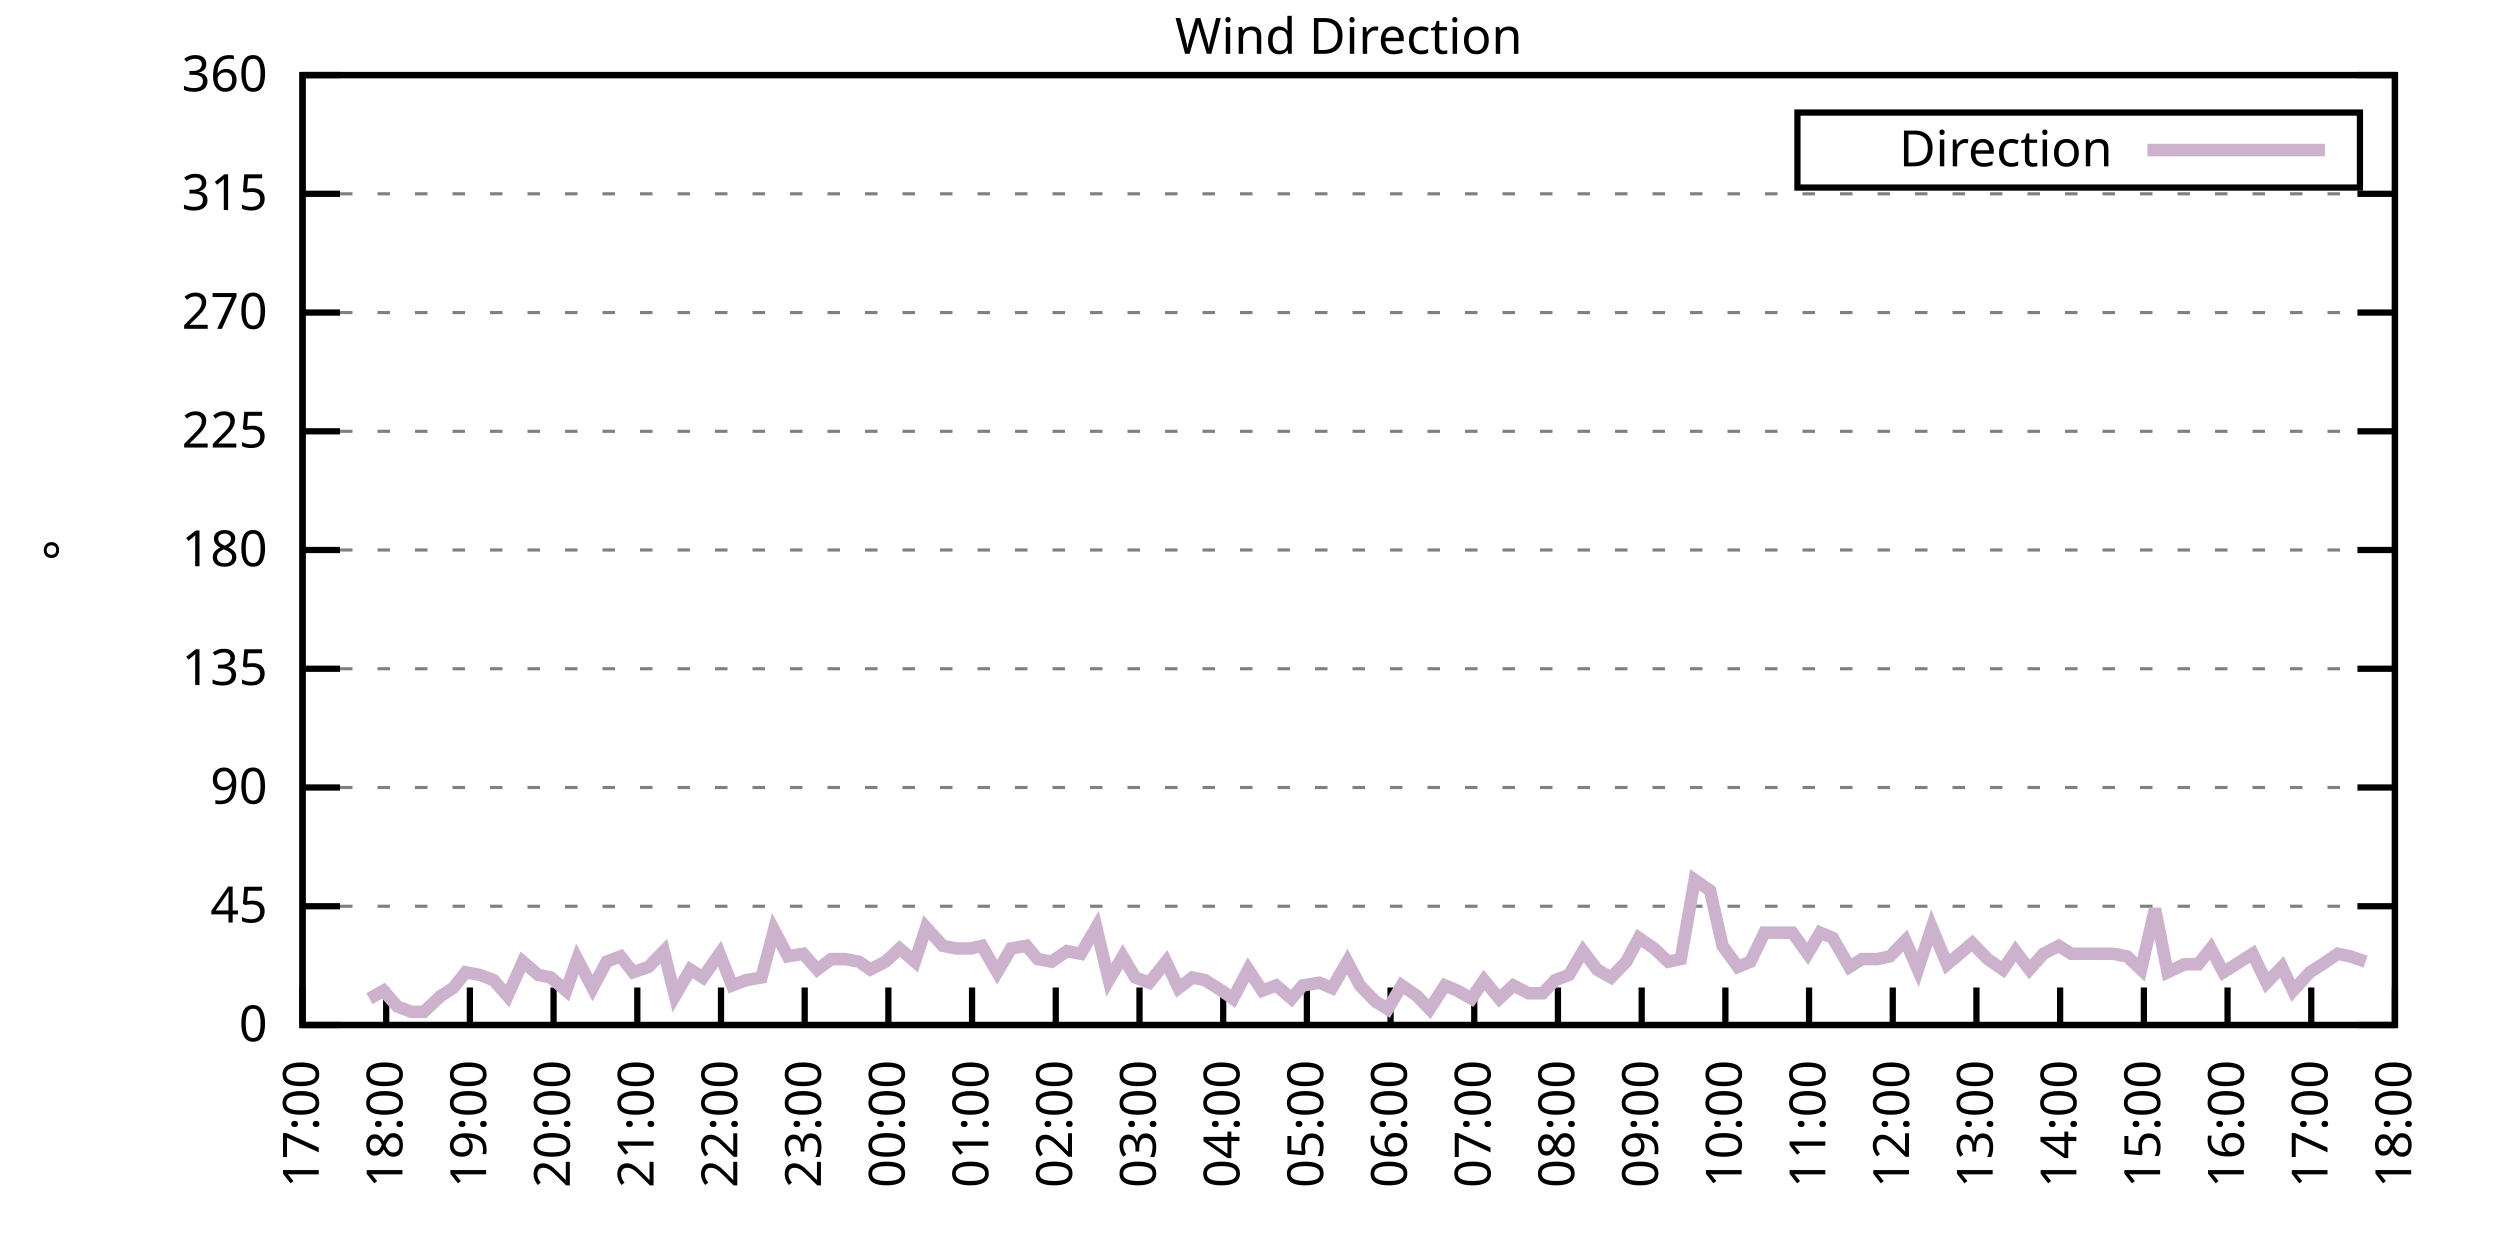
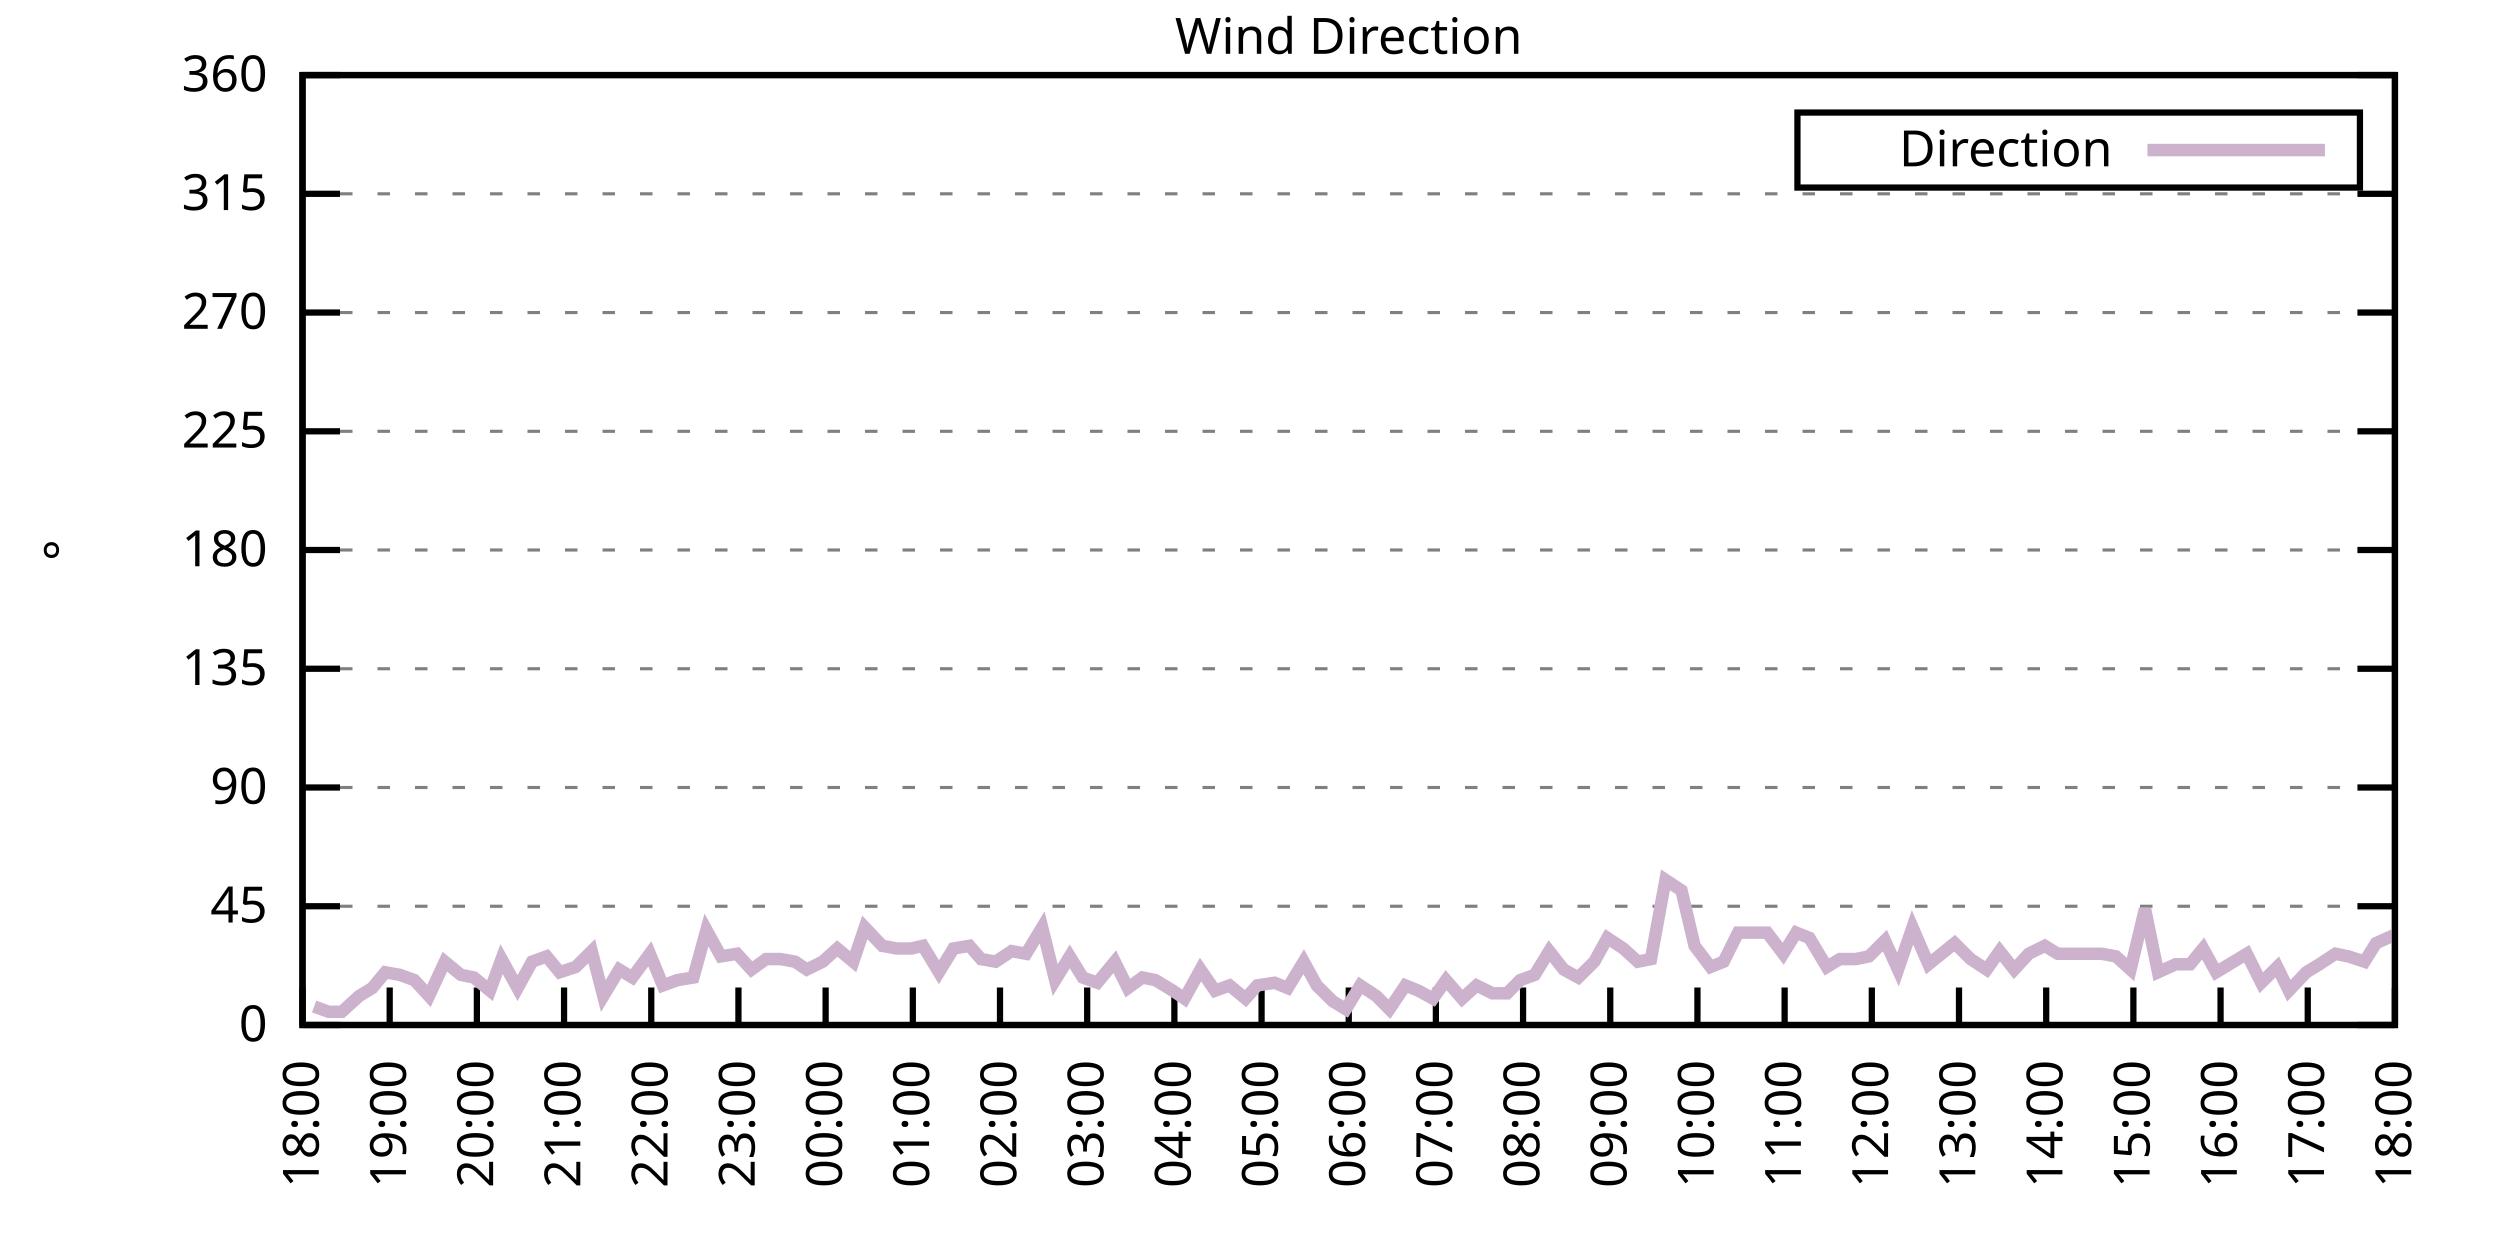
<svg xmlns="http://www.w3.org/2000/svg" xmlns:xlink="http://www.w3.org/1999/xlink" width="400" height="200" viewBox="0 0 400 200">
  <g id="gnuplot_canvas">
    <rect x="0" y="0" width="400" height="200" fill="none" />
    <defs>
      <circle id="gpDot" r="0.5" stroke-width="0.5" stroke="currentColor" />
      <path id="gpPt0" stroke-width="0.333" stroke="currentColor" d="M-1,0 h2 M0,-1 v2" />
      <path id="gpPt1" stroke-width="0.333" stroke="currentColor" d="M-1,-1 L1,1 M1,-1 L-1,1" />
      <path id="gpPt2" stroke-width="0.333" stroke="currentColor" d="M-1,0 L1,0 M0,-1 L0,1 M-1,-1 L1,1 M-1,1 L1,-1" />
      <rect id="gpPt3" stroke-width="0.333" stroke="currentColor" x="-1" y="-1" width="2" height="2" />
      <rect id="gpPt4" stroke-width="0.333" stroke="currentColor" fill="currentColor" x="-1" y="-1" width="2" height="2" />
      <circle id="gpPt5" stroke-width="0.333" stroke="currentColor" cx="0" cy="0" r="1" />
      <use xlink:href="#gpPt5" id="gpPt6" fill="currentColor" stroke="none" />
      <path id="gpPt7" stroke-width="0.333" stroke="currentColor" d="M0,-1.33 L-1.33,0.67 L1.33,0.67 z" />
      <use xlink:href="#gpPt7" id="gpPt8" fill="currentColor" stroke="none" />
      <use xlink:href="#gpPt7" id="gpPt9" stroke="currentColor" transform="rotate(180)" />
      <use xlink:href="#gpPt9" id="gpPt10" fill="currentColor" stroke="none" />
      <use xlink:href="#gpPt3" id="gpPt11" stroke="currentColor" transform="rotate(45)" />
      <use xlink:href="#gpPt11" id="gpPt12" fill="currentColor" stroke="none" />
      <path id="gpPt13" stroke-width="0.333" stroke="currentColor" d="M0,1.330 L1.265,0.411 L0.782,-1.067 L-0.782,-1.076 L-1.265,0.411 z" />
      <use xlink:href="#gpPt13" id="gpPt14" fill="currentColor" stroke="none" />
      <filter id="textbox" filterUnits="objectBoundingBox" x="0" y="0" height="1" width="1">
        <feFlood flood-color="white" flood-opacity="1" result="bgnd" />
        <feComposite in="SourceGraphic" in2="bgnd" operator="atop" />
      </filter>
      <filter id="greybox" filterUnits="objectBoundingBox" x="0" y="0" height="1" width="1">
        <feFlood flood-color="lightgrey" flood-opacity="1" result="grey" />
        <feComposite in="SourceGraphic" in2="grey" operator="atop" />
      </filter>
    </defs>
    <g fill="none" color="white" stroke="currentColor" stroke-width="1.00" stroke-linecap="butt" stroke-linejoin="miter">
</g>
    <g fill="none" color="black" stroke="currentColor" stroke-width="1.00" stroke-linecap="butt" stroke-linejoin="miter">
      <g stroke="none" shape-rendering="crispEdges">
        <polygon fill="rgb(255, 255, 255)" points="48.40,164.00 383.18,164.00 383.18,12.02 48.40,12.02 " />
      </g>
    </g>
    <g fill="none" color="black" stroke="currentColor" stroke-width="1.00" stroke-linecap="butt" stroke-linejoin="miter">
</g>
    <g fill="none" color="black" stroke="black" stroke-width="0.50" stroke-linecap="butt" stroke-linejoin="miter">
</g>
    <g fill="none" color="gray" stroke="currentColor" stroke-width="0.50" stroke-linecap="butt" stroke-linejoin="miter">
      <path stroke="gray" stroke-dasharray="2,4" class="gridline" d="M48.40,164.00 L383.19,164.00  " />
    </g>
    <g fill="none" color="gray" stroke="gray" stroke-width="1.00" stroke-linecap="butt" stroke-linejoin="miter">
</g>
    <g fill="none" color="black" stroke="currentColor" stroke-width="1.00" stroke-linecap="butt" stroke-linejoin="miter">
      <path stroke="black" d="M48.40,164.00 L54.40,164.00 M383.19,164.00 L377.19,164.00  " />
      <g transform="translate(42.80,166.60)" stroke="none" fill="black" font-family="Sans" font-size="8.00" text-anchor="end">
        <text>
          <tspan font-family="Sans"> 0</tspan>
        </text>
      </g>
    </g>
    <g fill="none" color="black" stroke="currentColor" stroke-width="1.00" stroke-linecap="butt" stroke-linejoin="miter">
</g>
    <g fill="none" color="black" stroke="black" stroke-width="0.50" stroke-linecap="butt" stroke-linejoin="miter">
</g>
    <g fill="none" color="gray" stroke="currentColor" stroke-width="0.50" stroke-linecap="butt" stroke-linejoin="miter">
      <path stroke="gray" stroke-dasharray="2,4" class="gridline" d="M48.40,145.00 L383.19,145.00  " />
    </g>
    <g fill="none" color="gray" stroke="gray" stroke-width="1.00" stroke-linecap="butt" stroke-linejoin="miter">
</g>
    <g fill="none" color="black" stroke="currentColor" stroke-width="1.00" stroke-linecap="butt" stroke-linejoin="miter">
      <path stroke="black" d="M48.40,145.00 L54.40,145.00 M383.19,145.00 L377.19,145.00  " />
      <g transform="translate(42.80,147.60)" stroke="none" fill="black" font-family="Sans" font-size="8.00" text-anchor="end">
        <text>
          <tspan font-family="Sans"> 45</tspan>
        </text>
      </g>
    </g>
    <g fill="none" color="black" stroke="currentColor" stroke-width="1.00" stroke-linecap="butt" stroke-linejoin="miter">
</g>
    <g fill="none" color="black" stroke="black" stroke-width="0.50" stroke-linecap="butt" stroke-linejoin="miter">
</g>
    <g fill="none" color="gray" stroke="currentColor" stroke-width="0.50" stroke-linecap="butt" stroke-linejoin="miter">
      <path stroke="gray" stroke-dasharray="2,4" class="gridline" d="M48.40,126.00 L383.19,126.00  " />
    </g>
    <g fill="none" color="gray" stroke="gray" stroke-width="1.00" stroke-linecap="butt" stroke-linejoin="miter">
</g>
    <g fill="none" color="black" stroke="currentColor" stroke-width="1.00" stroke-linecap="butt" stroke-linejoin="miter">
      <path stroke="black" d="M48.40,126.00 L54.40,126.00 M383.19,126.00 L377.19,126.00  " />
      <g transform="translate(42.80,128.60)" stroke="none" fill="black" font-family="Sans" font-size="8.00" text-anchor="end">
        <text>
          <tspan font-family="Sans"> 90</tspan>
        </text>
      </g>
    </g>
    <g fill="none" color="black" stroke="currentColor" stroke-width="1.00" stroke-linecap="butt" stroke-linejoin="miter">
</g>
    <g fill="none" color="black" stroke="black" stroke-width="0.50" stroke-linecap="butt" stroke-linejoin="miter">
</g>
    <g fill="none" color="gray" stroke="currentColor" stroke-width="0.50" stroke-linecap="butt" stroke-linejoin="miter">
      <path stroke="gray" stroke-dasharray="2,4" class="gridline" d="M48.40,107.00 L383.19,107.00  " />
    </g>
    <g fill="none" color="gray" stroke="gray" stroke-width="1.00" stroke-linecap="butt" stroke-linejoin="miter">
</g>
    <g fill="none" color="black" stroke="currentColor" stroke-width="1.00" stroke-linecap="butt" stroke-linejoin="miter">
      <path stroke="black" d="M48.40,107.00 L54.40,107.00 M383.19,107.00 L377.19,107.00  " />
      <g transform="translate(42.80,109.60)" stroke="none" fill="black" font-family="Sans" font-size="8.00" text-anchor="end">
        <text>
          <tspan font-family="Sans"> 135</tspan>
        </text>
      </g>
    </g>
    <g fill="none" color="black" stroke="currentColor" stroke-width="1.00" stroke-linecap="butt" stroke-linejoin="miter">
</g>
    <g fill="none" color="black" stroke="black" stroke-width="0.50" stroke-linecap="butt" stroke-linejoin="miter">
</g>
    <g fill="none" color="gray" stroke="currentColor" stroke-width="0.50" stroke-linecap="butt" stroke-linejoin="miter">
      <path stroke="gray" stroke-dasharray="2,4" class="gridline" d="M48.40,88.00 L383.19,88.00  " />
    </g>
    <g fill="none" color="gray" stroke="gray" stroke-width="1.00" stroke-linecap="butt" stroke-linejoin="miter">
</g>
    <g fill="none" color="black" stroke="currentColor" stroke-width="1.00" stroke-linecap="butt" stroke-linejoin="miter">
      <path stroke="black" d="M48.40,88.00 L54.40,88.00 M383.19,88.00 L377.19,88.00  " />
      <g transform="translate(42.80,90.60)" stroke="none" fill="black" font-family="Sans" font-size="8.00" text-anchor="end">
        <text>
          <tspan font-family="Sans"> 180</tspan>
        </text>
      </g>
    </g>
    <g fill="none" color="black" stroke="currentColor" stroke-width="1.00" stroke-linecap="butt" stroke-linejoin="miter">
</g>
    <g fill="none" color="black" stroke="black" stroke-width="0.50" stroke-linecap="butt" stroke-linejoin="miter">
</g>
    <g fill="none" color="gray" stroke="currentColor" stroke-width="0.50" stroke-linecap="butt" stroke-linejoin="miter">
      <path stroke="gray" stroke-dasharray="2,4" class="gridline" d="M48.40,69.01 L383.19,69.01  " />
    </g>
    <g fill="none" color="gray" stroke="gray" stroke-width="1.00" stroke-linecap="butt" stroke-linejoin="miter">
</g>
    <g fill="none" color="black" stroke="currentColor" stroke-width="1.00" stroke-linecap="butt" stroke-linejoin="miter">
      <path stroke="black" d="M48.40,69.01 L54.40,69.01 M383.19,69.01 L377.19,69.01  " />
      <g transform="translate(42.80,71.61)" stroke="none" fill="black" font-family="Sans" font-size="8.00" text-anchor="end">
        <text>
          <tspan font-family="Sans"> 225</tspan>
        </text>
      </g>
    </g>
    <g fill="none" color="black" stroke="currentColor" stroke-width="1.00" stroke-linecap="butt" stroke-linejoin="miter">
</g>
    <g fill="none" color="black" stroke="black" stroke-width="0.50" stroke-linecap="butt" stroke-linejoin="miter">
</g>
    <g fill="none" color="gray" stroke="currentColor" stroke-width="0.50" stroke-linecap="butt" stroke-linejoin="miter">
      <path stroke="gray" stroke-dasharray="2,4" class="gridline" d="M48.40,50.01 L383.19,50.01  " />
    </g>
    <g fill="none" color="gray" stroke="gray" stroke-width="1.00" stroke-linecap="butt" stroke-linejoin="miter">
</g>
    <g fill="none" color="black" stroke="currentColor" stroke-width="1.00" stroke-linecap="butt" stroke-linejoin="miter">
      <path stroke="black" d="M48.40,50.01 L54.40,50.01 M383.19,50.01 L377.19,50.01  " />
      <g transform="translate(42.80,52.61)" stroke="none" fill="black" font-family="Sans" font-size="8.00" text-anchor="end">
        <text>
          <tspan font-family="Sans"> 270</tspan>
        </text>
      </g>
    </g>
    <g fill="none" color="black" stroke="currentColor" stroke-width="1.00" stroke-linecap="butt" stroke-linejoin="miter">
</g>
    <g fill="none" color="black" stroke="black" stroke-width="0.50" stroke-linecap="butt" stroke-linejoin="miter">
</g>
    <g fill="none" color="gray" stroke="currentColor" stroke-width="0.50" stroke-linecap="butt" stroke-linejoin="miter">
      <path stroke="gray" stroke-dasharray="2,4" class="gridline" d="M48.40,31.01 L383.19,31.01  " />
    </g>
    <g fill="none" color="gray" stroke="gray" stroke-width="1.00" stroke-linecap="butt" stroke-linejoin="miter">
</g>
    <g fill="none" color="black" stroke="currentColor" stroke-width="1.00" stroke-linecap="butt" stroke-linejoin="miter">
      <path stroke="black" d="M48.40,31.01 L54.40,31.01 M383.19,31.01 L377.19,31.01  " />
      <g transform="translate(42.80,33.61)" stroke="none" fill="black" font-family="Sans" font-size="8.00" text-anchor="end">
        <text>
          <tspan font-family="Sans"> 315</tspan>
        </text>
      </g>
    </g>
    <g fill="none" color="black" stroke="currentColor" stroke-width="1.00" stroke-linecap="butt" stroke-linejoin="miter">
</g>
    <g fill="none" color="black" stroke="black" stroke-width="0.50" stroke-linecap="butt" stroke-linejoin="miter">
</g>
    <g fill="none" color="gray" stroke="currentColor" stroke-width="0.50" stroke-linecap="butt" stroke-linejoin="miter">
      <path stroke="gray" stroke-dasharray="2,4" class="gridline" d="M48.40,12.01 L383.19,12.01  " />
    </g>
    <g fill="none" color="gray" stroke="gray" stroke-width="1.00" stroke-linecap="butt" stroke-linejoin="miter">
</g>
    <g fill="none" color="black" stroke="currentColor" stroke-width="1.00" stroke-linecap="butt" stroke-linejoin="miter">
      <path stroke="black" d="M48.40,12.01 L54.40,12.01 M383.19,12.01 L377.19,12.01  " />
      <g transform="translate(42.80,14.61)" stroke="none" fill="black" font-family="Sans" font-size="8.00" text-anchor="end">
        <text>
          <tspan font-family="Sans"> 360</tspan>
        </text>
      </g>
    </g>
    <g fill="none" color="black" stroke="currentColor" stroke-width="1.00" stroke-linecap="butt" stroke-linejoin="miter">
      <path stroke="black" d="M48.40,164.00 L48.40,158.00  " />
      <g transform="translate(51.00,169.60) rotate(270.00)" stroke="none" fill="black" font-family="Sans" font-size="8.00" text-anchor="end">
        <text>
-           <tspan font-family="Sans">17:00</tspan>
-         </text>
-       </g>
-     </g>
-     <g fill="none" color="black" stroke="currentColor" stroke-width="1.00" stroke-linecap="butt" stroke-linejoin="miter">
-       <path stroke="black" d="M61.79,164.00 L61.79,158.00  " />
-       <g transform="translate(64.39,169.60) rotate(270.00)" stroke="none" fill="black" font-family="Sans" font-size="8.00" text-anchor="end">
-         <text>
          <tspan font-family="Sans">18:00</tspan>
        </text>
      </g>
    </g>
    <g fill="none" color="black" stroke="currentColor" stroke-width="1.00" stroke-linecap="butt" stroke-linejoin="miter">
-       <path stroke="black" d="M75.18,164.00 L75.18,158.00  " />
-       <g transform="translate(77.78,169.60) rotate(270.00)" stroke="none" fill="black" font-family="Sans" font-size="8.00" text-anchor="end">
+       <path stroke="black" d="M62.35,164.00 L62.35,158.00  " />
+       <g transform="translate(64.95,169.60) rotate(270.00)" stroke="none" fill="black" font-family="Sans" font-size="8.00" text-anchor="end">
        <text>
          <tspan font-family="Sans">19:00</tspan>
        </text>
      </g>
    </g>
    <g fill="none" color="black" stroke="currentColor" stroke-width="1.00" stroke-linecap="butt" stroke-linejoin="miter">
-       <path stroke="black" d="M88.57,164.00 L88.57,158.00  " />
-       <g transform="translate(91.17,169.60) rotate(270.00)" stroke="none" fill="black" font-family="Sans" font-size="8.00" text-anchor="end">
+       <path stroke="black" d="M76.30,164.00 L76.30,158.00  " />
+       <g transform="translate(78.90,169.60) rotate(270.00)" stroke="none" fill="black" font-family="Sans" font-size="8.00" text-anchor="end">
        <text>
          <tspan font-family="Sans">20:00</tspan>
        </text>
      </g>
    </g>
    <g fill="none" color="black" stroke="currentColor" stroke-width="1.00" stroke-linecap="butt" stroke-linejoin="miter">
-       <path stroke="black" d="M101.97,164.00 L101.97,158.00  " />
-       <g transform="translate(104.57,169.60) rotate(270.00)" stroke="none" fill="black" font-family="Sans" font-size="8.00" text-anchor="end">
+       <path stroke="black" d="M90.25,164.00 L90.25,158.00  " />
+       <g transform="translate(92.85,169.60) rotate(270.00)" stroke="none" fill="black" font-family="Sans" font-size="8.00" text-anchor="end">
        <text>
          <tspan font-family="Sans">21:00</tspan>
        </text>
      </g>
    </g>
    <g fill="none" color="black" stroke="currentColor" stroke-width="1.00" stroke-linecap="butt" stroke-linejoin="miter">
-       <path stroke="black" d="M115.36,164.00 L115.36,158.00  " />
-       <g transform="translate(117.96,169.60) rotate(270.00)" stroke="none" fill="black" font-family="Sans" font-size="8.00" text-anchor="end">
+       <path stroke="black" d="M104.20,164.00 L104.20,158.00  " />
+       <g transform="translate(106.80,169.60) rotate(270.00)" stroke="none" fill="black" font-family="Sans" font-size="8.00" text-anchor="end">
        <text>
          <tspan font-family="Sans">22:00</tspan>
        </text>
      </g>
    </g>
    <g fill="none" color="black" stroke="currentColor" stroke-width="1.00" stroke-linecap="butt" stroke-linejoin="miter">
-       <path stroke="black" d="M128.75,164.00 L128.75,158.00  " />
-       <g transform="translate(131.35,169.60) rotate(270.00)" stroke="none" fill="black" font-family="Sans" font-size="8.00" text-anchor="end">
+       <path stroke="black" d="M118.15,164.00 L118.15,158.00  " />
+       <g transform="translate(120.75,169.60) rotate(270.00)" stroke="none" fill="black" font-family="Sans" font-size="8.00" text-anchor="end">
        <text>
          <tspan font-family="Sans">23:00</tspan>
        </text>
      </g>
    </g>
    <g fill="none" color="black" stroke="currentColor" stroke-width="1.00" stroke-linecap="butt" stroke-linejoin="miter">
-       <path stroke="black" d="M142.14,164.00 L142.14,158.00  " />
-       <g transform="translate(144.74,169.60) rotate(270.00)" stroke="none" fill="black" font-family="Sans" font-size="8.00" text-anchor="end">
+       <path stroke="black" d="M132.10,164.00 L132.10,158.00  " />
+       <g transform="translate(134.70,169.60) rotate(270.00)" stroke="none" fill="black" font-family="Sans" font-size="8.00" text-anchor="end">
        <text>
          <tspan font-family="Sans">00:00</tspan>
        </text>
      </g>
    </g>
    <g fill="none" color="black" stroke="currentColor" stroke-width="1.00" stroke-linecap="butt" stroke-linejoin="miter">
-       <path stroke="black" d="M155.53,164.00 L155.53,158.00  " />
-       <g transform="translate(158.13,169.60) rotate(270.00)" stroke="none" fill="black" font-family="Sans" font-size="8.00" text-anchor="end">
+       <path stroke="black" d="M146.05,164.00 L146.05,158.00  " />
+       <g transform="translate(148.65,169.60) rotate(270.00)" stroke="none" fill="black" font-family="Sans" font-size="8.00" text-anchor="end">
        <text>
          <tspan font-family="Sans">01:00</tspan>
        </text>
      </g>
    </g>
    <g fill="none" color="black" stroke="currentColor" stroke-width="1.00" stroke-linecap="butt" stroke-linejoin="miter">
-       <path stroke="black" d="M168.92,164.00 L168.92,158.00  " />
-       <g transform="translate(171.52,169.60) rotate(270.00)" stroke="none" fill="black" font-family="Sans" font-size="8.00" text-anchor="end">
+       <path stroke="black" d="M160.00,164.00 L160.00,158.00  " />
+       <g transform="translate(162.60,169.60) rotate(270.00)" stroke="none" fill="black" font-family="Sans" font-size="8.00" text-anchor="end">
        <text>
          <tspan font-family="Sans">02:00</tspan>
        </text>
      </g>
    </g>
    <g fill="none" color="black" stroke="currentColor" stroke-width="1.00" stroke-linecap="butt" stroke-linejoin="miter">
-       <path stroke="black" d="M182.32,164.00 L182.32,158.00  " />
-       <g transform="translate(184.92,169.60) rotate(270.00)" stroke="none" fill="black" font-family="Sans" font-size="8.00" text-anchor="end">
+       <path stroke="black" d="M173.95,164.00 L173.95,158.00  " />
+       <g transform="translate(176.55,169.60) rotate(270.00)" stroke="none" fill="black" font-family="Sans" font-size="8.00" text-anchor="end">
        <text>
          <tspan font-family="Sans">03:00</tspan>
        </text>
      </g>
    </g>
    <g fill="none" color="black" stroke="currentColor" stroke-width="1.00" stroke-linecap="butt" stroke-linejoin="miter">
-       <path stroke="black" d="M195.71,164.00 L195.71,158.00  " />
-       <g transform="translate(198.31,169.60) rotate(270.00)" stroke="none" fill="black" font-family="Sans" font-size="8.00" text-anchor="end">
+       <path stroke="black" d="M187.90,164.00 L187.90,158.00  " />
+       <g transform="translate(190.50,169.60) rotate(270.00)" stroke="none" fill="black" font-family="Sans" font-size="8.00" text-anchor="end">
        <text>
          <tspan font-family="Sans">04:00</tspan>
        </text>
      </g>
    </g>
    <g fill="none" color="black" stroke="currentColor" stroke-width="1.00" stroke-linecap="butt" stroke-linejoin="miter">
-       <path stroke="black" d="M209.10,164.00 L209.10,158.00  " />
-       <g transform="translate(211.70,169.60) rotate(270.00)" stroke="none" fill="black" font-family="Sans" font-size="8.00" text-anchor="end">
+       <path stroke="black" d="M201.85,164.00 L201.85,158.00  " />
+       <g transform="translate(204.45,169.60) rotate(270.00)" stroke="none" fill="black" font-family="Sans" font-size="8.00" text-anchor="end">
        <text>
          <tspan font-family="Sans">05:00</tspan>
        </text>
      </g>
    </g>
    <g fill="none" color="black" stroke="currentColor" stroke-width="1.00" stroke-linecap="butt" stroke-linejoin="miter">
-       <path stroke="black" d="M222.49,164.00 L222.49,158.00  " />
-       <g transform="translate(225.09,169.60) rotate(270.00)" stroke="none" fill="black" font-family="Sans" font-size="8.00" text-anchor="end">
+       <path stroke="black" d="M215.80,164.00 L215.80,158.00  " />
+       <g transform="translate(218.40,169.60) rotate(270.00)" stroke="none" fill="black" font-family="Sans" font-size="8.00" text-anchor="end">
        <text>
          <tspan font-family="Sans">06:00</tspan>
        </text>
      </g>
    </g>
    <g fill="none" color="black" stroke="currentColor" stroke-width="1.00" stroke-linecap="butt" stroke-linejoin="miter">
-       <path stroke="black" d="M235.88,164.00 L235.88,158.00  " />
-       <g transform="translate(238.48,169.60) rotate(270.00)" stroke="none" fill="black" font-family="Sans" font-size="8.00" text-anchor="end">
+       <path stroke="black" d="M229.74,164.00 L229.74,158.00  " />
+       <g transform="translate(232.34,169.60) rotate(270.00)" stroke="none" fill="black" font-family="Sans" font-size="8.00" text-anchor="end">
        <text>
          <tspan font-family="Sans">07:00</tspan>
        </text>
      </g>
    </g>
    <g fill="none" color="black" stroke="currentColor" stroke-width="1.00" stroke-linecap="butt" stroke-linejoin="miter">
-       <path stroke="black" d="M249.27,164.00 L249.27,158.00  " />
-       <g transform="translate(251.87,169.60) rotate(270.00)" stroke="none" fill="black" font-family="Sans" font-size="8.00" text-anchor="end">
+       <path stroke="black" d="M243.69,164.00 L243.69,158.00  " />
+       <g transform="translate(246.29,169.60) rotate(270.00)" stroke="none" fill="black" font-family="Sans" font-size="8.00" text-anchor="end">
        <text>
          <tspan font-family="Sans">08:00</tspan>
        </text>
      </g>
    </g>
    <g fill="none" color="black" stroke="currentColor" stroke-width="1.00" stroke-linecap="butt" stroke-linejoin="miter">
-       <path stroke="black" d="M262.67,164.00 L262.67,158.00  " />
-       <g transform="translate(265.27,169.60) rotate(270.00)" stroke="none" fill="black" font-family="Sans" font-size="8.00" text-anchor="end">
+       <path stroke="black" d="M257.64,164.00 L257.64,158.00  " />
+       <g transform="translate(260.24,169.60) rotate(270.00)" stroke="none" fill="black" font-family="Sans" font-size="8.00" text-anchor="end">
        <text>
          <tspan font-family="Sans">09:00</tspan>
        </text>
      </g>
    </g>
    <g fill="none" color="black" stroke="currentColor" stroke-width="1.00" stroke-linecap="butt" stroke-linejoin="miter">
-       <path stroke="black" d="M276.06,164.00 L276.06,158.00  " />
-       <g transform="translate(278.66,169.60) rotate(270.00)" stroke="none" fill="black" font-family="Sans" font-size="8.00" text-anchor="end">
+       <path stroke="black" d="M271.59,164.00 L271.59,158.00  " />
+       <g transform="translate(274.19,169.60) rotate(270.00)" stroke="none" fill="black" font-family="Sans" font-size="8.00" text-anchor="end">
        <text>
          <tspan font-family="Sans">10:00</tspan>
        </text>
      </g>
    </g>
    <g fill="none" color="black" stroke="currentColor" stroke-width="1.00" stroke-linecap="butt" stroke-linejoin="miter">
-       <path stroke="black" d="M289.45,164.00 L289.45,158.00  " />
-       <g transform="translate(292.05,169.60) rotate(270.00)" stroke="none" fill="black" font-family="Sans" font-size="8.00" text-anchor="end">
+       <path stroke="black" d="M285.54,164.00 L285.54,158.00  " />
+       <g transform="translate(288.14,169.60) rotate(270.00)" stroke="none" fill="black" font-family="Sans" font-size="8.00" text-anchor="end">
        <text>
          <tspan font-family="Sans">11:00</tspan>
        </text>
      </g>
    </g>
    <g fill="none" color="black" stroke="currentColor" stroke-width="1.00" stroke-linecap="butt" stroke-linejoin="miter">
-       <path stroke="black" d="M302.84,164.00 L302.84,158.00  " />
-       <g transform="translate(305.44,169.60) rotate(270.00)" stroke="none" fill="black" font-family="Sans" font-size="8.00" text-anchor="end">
+       <path stroke="black" d="M299.49,164.00 L299.49,158.00  " />
+       <g transform="translate(302.09,169.60) rotate(270.00)" stroke="none" fill="black" font-family="Sans" font-size="8.00" text-anchor="end">
        <text>
          <tspan font-family="Sans">12:00</tspan>
        </text>
      </g>
    </g>
    <g fill="none" color="black" stroke="currentColor" stroke-width="1.00" stroke-linecap="butt" stroke-linejoin="miter">
-       <path stroke="black" d="M316.23,164.00 L316.23,158.00  " />
-       <g transform="translate(318.83,169.60) rotate(270.00)" stroke="none" fill="black" font-family="Sans" font-size="8.00" text-anchor="end">
+       <path stroke="black" d="M313.44,164.00 L313.44,158.00  " />
+       <g transform="translate(316.04,169.60) rotate(270.00)" stroke="none" fill="black" font-family="Sans" font-size="8.00" text-anchor="end">
        <text>
          <tspan font-family="Sans">13:00</tspan>
        </text>
      </g>
    </g>
    <g fill="none" color="black" stroke="currentColor" stroke-width="1.00" stroke-linecap="butt" stroke-linejoin="miter">
-       <path stroke="black" d="M329.62,164.00 L329.62,158.00  " />
-       <g transform="translate(332.22,169.60) rotate(270.00)" stroke="none" fill="black" font-family="Sans" font-size="8.00" text-anchor="end">
+       <path stroke="black" d="M327.39,164.00 L327.39,158.00  " />
+       <g transform="translate(329.99,169.60) rotate(270.00)" stroke="none" fill="black" font-family="Sans" font-size="8.00" text-anchor="end">
        <text>
          <tspan font-family="Sans">14:00</tspan>
        </text>
      </g>
    </g>
    <g fill="none" color="black" stroke="currentColor" stroke-width="1.00" stroke-linecap="butt" stroke-linejoin="miter">
-       <path stroke="black" d="M343.02,164.00 L343.02,158.00  " />
-       <g transform="translate(345.62,169.60) rotate(270.00)" stroke="none" fill="black" font-family="Sans" font-size="8.00" text-anchor="end">
+       <path stroke="black" d="M341.34,164.00 L341.34,158.00  " />
+       <g transform="translate(343.94,169.60) rotate(270.00)" stroke="none" fill="black" font-family="Sans" font-size="8.00" text-anchor="end">
        <text>
          <tspan font-family="Sans">15:00</tspan>
        </text>
      </g>
    </g>
    <g fill="none" color="black" stroke="currentColor" stroke-width="1.00" stroke-linecap="butt" stroke-linejoin="miter">
-       <path stroke="black" d="M356.41,164.00 L356.41,158.00  " />
-       <g transform="translate(359.01,169.60) rotate(270.00)" stroke="none" fill="black" font-family="Sans" font-size="8.00" text-anchor="end">
+       <path stroke="black" d="M355.29,164.00 L355.29,158.00  " />
+       <g transform="translate(357.89,169.60) rotate(270.00)" stroke="none" fill="black" font-family="Sans" font-size="8.00" text-anchor="end">
        <text>
          <tspan font-family="Sans">16:00</tspan>
        </text>
      </g>
    </g>
    <g fill="none" color="black" stroke="currentColor" stroke-width="1.00" stroke-linecap="butt" stroke-linejoin="miter">
-       <path stroke="black" d="M369.80,164.00 L369.80,158.00  " />
-       <g transform="translate(372.40,169.60) rotate(270.00)" stroke="none" fill="black" font-family="Sans" font-size="8.00" text-anchor="end">
+       <path stroke="black" d="M369.24,164.00 L369.24,158.00  " />
+       <g transform="translate(371.84,169.60) rotate(270.00)" stroke="none" fill="black" font-family="Sans" font-size="8.00" text-anchor="end">
        <text>
          <tspan font-family="Sans">17:00</tspan>
        </text>
      </g>
    </g>
    <g fill="none" color="black" stroke="currentColor" stroke-width="1.00" stroke-linecap="butt" stroke-linejoin="miter">
      <path stroke="black" d="M383.19,164.00 L383.19,158.00  " />
      <g transform="translate(385.79,169.60) rotate(270.00)" stroke="none" fill="black" font-family="Sans" font-size="8.00" text-anchor="end">
        <text>
          <tspan font-family="Sans">18:00</tspan>
        </text>
      </g>
    </g>
    <g fill="none" color="black" stroke="currentColor" stroke-width="1.00" stroke-linecap="butt" stroke-linejoin="miter">
</g>
    <g fill="none" color="black" stroke="currentColor" stroke-width="1.00" stroke-linecap="butt" stroke-linejoin="miter">
      <path stroke="black" d="M48.40,12.01 L48.40,164.00 L383.19,164.00 L383.19,12.01 L48.40,12.01 Z  " />
    </g>
    <g fill="none" color="black" stroke="currentColor" stroke-width="1.00" stroke-linecap="butt" stroke-linejoin="miter">
</g>
    <g fill="none" color="black" stroke="currentColor" stroke-width="1.00" stroke-linecap="butt" stroke-linejoin="miter">
      <path stroke="black" d="M287.59,30.01 L287.59,18.01 L377.59,18.01 L377.59,30.01 L287.59,30.01 Z  " />
    </g>
    <g id="Wind_direction_plot_1">
      <g fill="none" color="white" stroke="black" stroke-width="2.00" stroke-linecap="butt" stroke-linejoin="miter">
</g>
      <g fill="none" color="black" stroke="currentColor" stroke-width="2.00" stroke-linecap="butt" stroke-linejoin="miter">
        <g transform="translate(337.99,26.61)" stroke="none" fill="black" font-family="Sans" font-size="8.00" text-anchor="end">
          <text>
            <tspan font-family="Sans">Direction</tspan>
          </text>
        </g>
      </g>
      <g fill="none" color="black" stroke="currentColor" stroke-width="2.00" stroke-linecap="butt" stroke-linejoin="miter">
-         <path stroke="rgb(204, 178, 204)" d="M343.59,24.01 L371.99,24.01 M59.11,159.78 L61.35,158.51 L63.58,161.04 L65.81,161.89 L67.82,161.89 L70.50,159.36   L72.50,158.09 L74.51,155.56 L76.75,155.98 L78.98,156.82 L81.21,159.36 L83.66,153.87 L86.12,155.98 L88.13,156.40   L90.58,158.51 L92.37,153.45 L94.82,158.09 L97.06,153.87 L99.29,153.02 L101.30,155.56 L103.75,154.71 L106.21,152.18   L107.99,159.36 L110.45,155.13 L112.46,156.40 L115.13,152.60 L117.14,157.67 L119.38,156.82 L121.83,156.40 L123.84,148.80   L126.07,153.02 L128.53,152.60 L130.76,155.13 L132.99,153.45 L135.22,153.45 L137.45,153.87 L139.24,155.13 L141.69,153.87   L143.93,151.76 L146.38,153.87 L148.17,148.38 L150.85,151.33 L153.08,151.76 L155.31,151.76 L157.10,151.33 L159.55,155.56   L161.78,151.76 L164.24,151.33 L166.02,153.45 L168.25,153.87 L170.71,152.18 L172.94,152.60 L175.40,148.38 L177.41,156.82   L179.64,153.02 L181.65,156.40 L183.88,157.24 L186.56,153.87 L188.57,158.09 L190.80,156.40 L192.81,156.82 L195.48,158.51   L197.27,159.78 L199.73,155.13 L201.96,158.51 L204.19,157.67 L206.64,159.78 L208.43,157.67 L211.11,157.24 L213.12,158.09   L215.57,153.87 L217.58,157.67 L220.04,160.20 L222.04,161.47 L224.28,157.67 L226.73,159.36 L228.74,161.47 L231.20,157.67   L233.20,158.51 L235.44,159.78 L237.44,156.82 L239.90,159.78 L242.13,157.67 L244.59,158.93 L246.82,158.93 L248.83,156.82   L251.06,155.98 L253.29,152.18 L255.52,155.13 L257.76,156.40 L260.21,153.87 L262.22,150.07 L264.67,151.76 L266.91,153.87   L268.92,153.45 L271.15,140.78 L273.60,142.47 L275.61,151.33 L278.07,154.71 L280.07,153.87 L282.31,149.22 L284.76,149.22   L286.77,149.22 L289.23,152.60 L291.23,149.22 L293.24,150.07 L295.92,154.71 L297.93,153.45 L300.39,153.45 L302.39,153.02   L304.85,150.49 L306.86,155.13 L309.09,148.38 L311.54,154.29 L313.55,152.60 L315.56,150.91 L318.02,153.45 L320.47,155.13   L322.48,152.18 L324.71,155.13 L326.95,152.60 L329.40,151.33 L331.41,152.60 L333.42,152.60 L335.87,152.60 L338.10,152.60   L340.34,153.02 L342.57,155.13 L344.80,145.42 L346.81,155.56 L349.49,154.29 L351.72,154.29 L353.73,151.76 L355.74,155.56   L358.42,153.87 L360.42,152.60 L362.66,157.24 L365.11,154.71 L366.90,158.51 L369.58,155.56 L371.58,154.29 L374.04,152.60   L376.05,153.02 L378.50,153.87  " />
+         <path stroke="rgb(204, 178, 204)" d="M343.59,24.01 L371.99,24.01 M50.26,161.04 L52.58,161.89 L54.68,161.89 L57.47,159.36 L59.56,158.09 L61.65,155.56   L63.98,155.98 L66.30,156.82 L68.63,159.36 L71.18,153.87 L73.74,155.98 L75.83,156.40 L78.39,158.51 L80.25,153.45   L82.81,158.09 L85.13,153.87 L87.46,153.02 L89.55,155.56 L92.11,154.71 L94.67,152.18 L96.53,159.36 L99.08,155.13   L101.18,156.40 L103.97,152.60 L106.06,157.67 L108.38,156.82 L110.94,156.40 L113.03,148.80 L115.36,153.02 L117.92,152.60   L120.24,155.13 L122.57,153.45 L124.89,153.45 L127.22,153.87 L129.08,155.13 L131.63,153.87 L133.96,151.76 L136.51,153.87   L138.37,148.38 L141.16,151.33 L143.49,151.76 L145.81,151.76 L147.67,151.33 L150.23,155.56 L152.56,151.76 L155.11,151.33   L156.97,153.45 L159.30,153.87 L161.86,152.18 L164.18,152.60 L166.74,148.38 L168.83,156.82 L171.16,153.02 L173.25,156.40   L175.57,157.24 L178.36,153.87 L180.46,158.09 L182.78,156.40 L184.87,156.82 L187.66,158.51 L189.52,159.78 L192.08,155.13   L194.41,158.51 L196.73,157.67 L199.29,159.78 L201.15,157.67 L203.94,157.24 L206.03,158.09 L208.59,153.87 L210.68,157.67   L213.24,160.20 L215.33,161.47 L217.65,157.67 L220.21,159.36 L222.30,161.47 L224.86,157.67 L226.95,158.51 L229.28,159.78   L231.37,156.82 L233.93,159.78 L236.25,157.67 L238.81,158.93 L241.14,158.93 L243.23,156.82 L245.55,155.98 L247.88,152.18   L250.20,155.13 L252.53,156.40 L255.09,153.87 L257.18,150.07 L259.74,151.76 L262.06,153.87 L264.15,153.45 L266.48,140.78   L269.04,142.47 L271.13,151.33 L273.69,154.71 L275.78,153.87 L278.10,149.22 L280.66,149.22 L282.75,149.22 L285.31,152.60   L287.40,149.22 L289.50,150.07 L292.29,154.71 L294.38,153.45 L296.94,153.45 L299.03,153.02 L301.58,150.49 L303.68,155.13   L306.00,148.38 L308.56,154.29 L310.65,152.60 L312.74,150.91 L315.30,153.45 L317.86,155.13 L319.95,152.18 L322.28,155.13   L324.60,152.60 L327.16,151.33 L329.25,152.60 L331.34,152.60 L333.90,152.60 L336.23,152.60 L338.55,153.02 L340.88,155.13   L343.20,145.42 L345.29,155.56 L348.08,154.29 L350.41,154.29 L352.50,151.76 L354.59,155.56 L357.38,153.87 L359.48,152.60   L361.80,157.24 L364.36,154.71 L366.22,158.51 L369.01,155.56 L371.10,154.29 L373.66,152.60 L375.75,153.02 L378.31,153.87   L380.17,150.91 L382.96,149.65  " />
      </g>
    </g>
    <g fill="none" color="black" stroke="currentColor" stroke-width="2.00" stroke-linecap="butt" stroke-linejoin="miter">
</g>
    <g fill="none" color="black" stroke="black" stroke-width="1.00" stroke-linecap="butt" stroke-linejoin="miter">
</g>
    <g fill="none" color="black" stroke="currentColor" stroke-width="1.00" stroke-linecap="butt" stroke-linejoin="miter">
      <path stroke="black" d="M48.40,12.01 L48.40,164.00 L383.19,164.00 L383.19,12.01 L48.40,12.01 Z  " />
      <g transform="translate(12.80,88.01) rotate(270.00)" stroke="none" fill="black" font-family="Sans" font-size="8.00" text-anchor="middle">
        <text>
          <tspan font-family="Sans">°</tspan>
        </text>
      </g>
    </g>
    <g fill="none" color="black" stroke="currentColor" stroke-width="1.00" stroke-linecap="butt" stroke-linejoin="miter">
</g>
    <g fill="none" color="black" stroke="currentColor" stroke-width="1.00" stroke-linecap="butt" stroke-linejoin="miter">
      <g transform="translate(215.79,8.61)" stroke="none" fill="black" font-family="Sans" font-size="8.00" text-anchor="middle">
        <text>
          <tspan font-family="Sans">Wind Direction</tspan>
        </text>
      </g>
    </g>
    <g fill="none" color="black" stroke="currentColor" stroke-width="1.00" stroke-linecap="butt" stroke-linejoin="miter">
</g>
  </g>
</svg>
